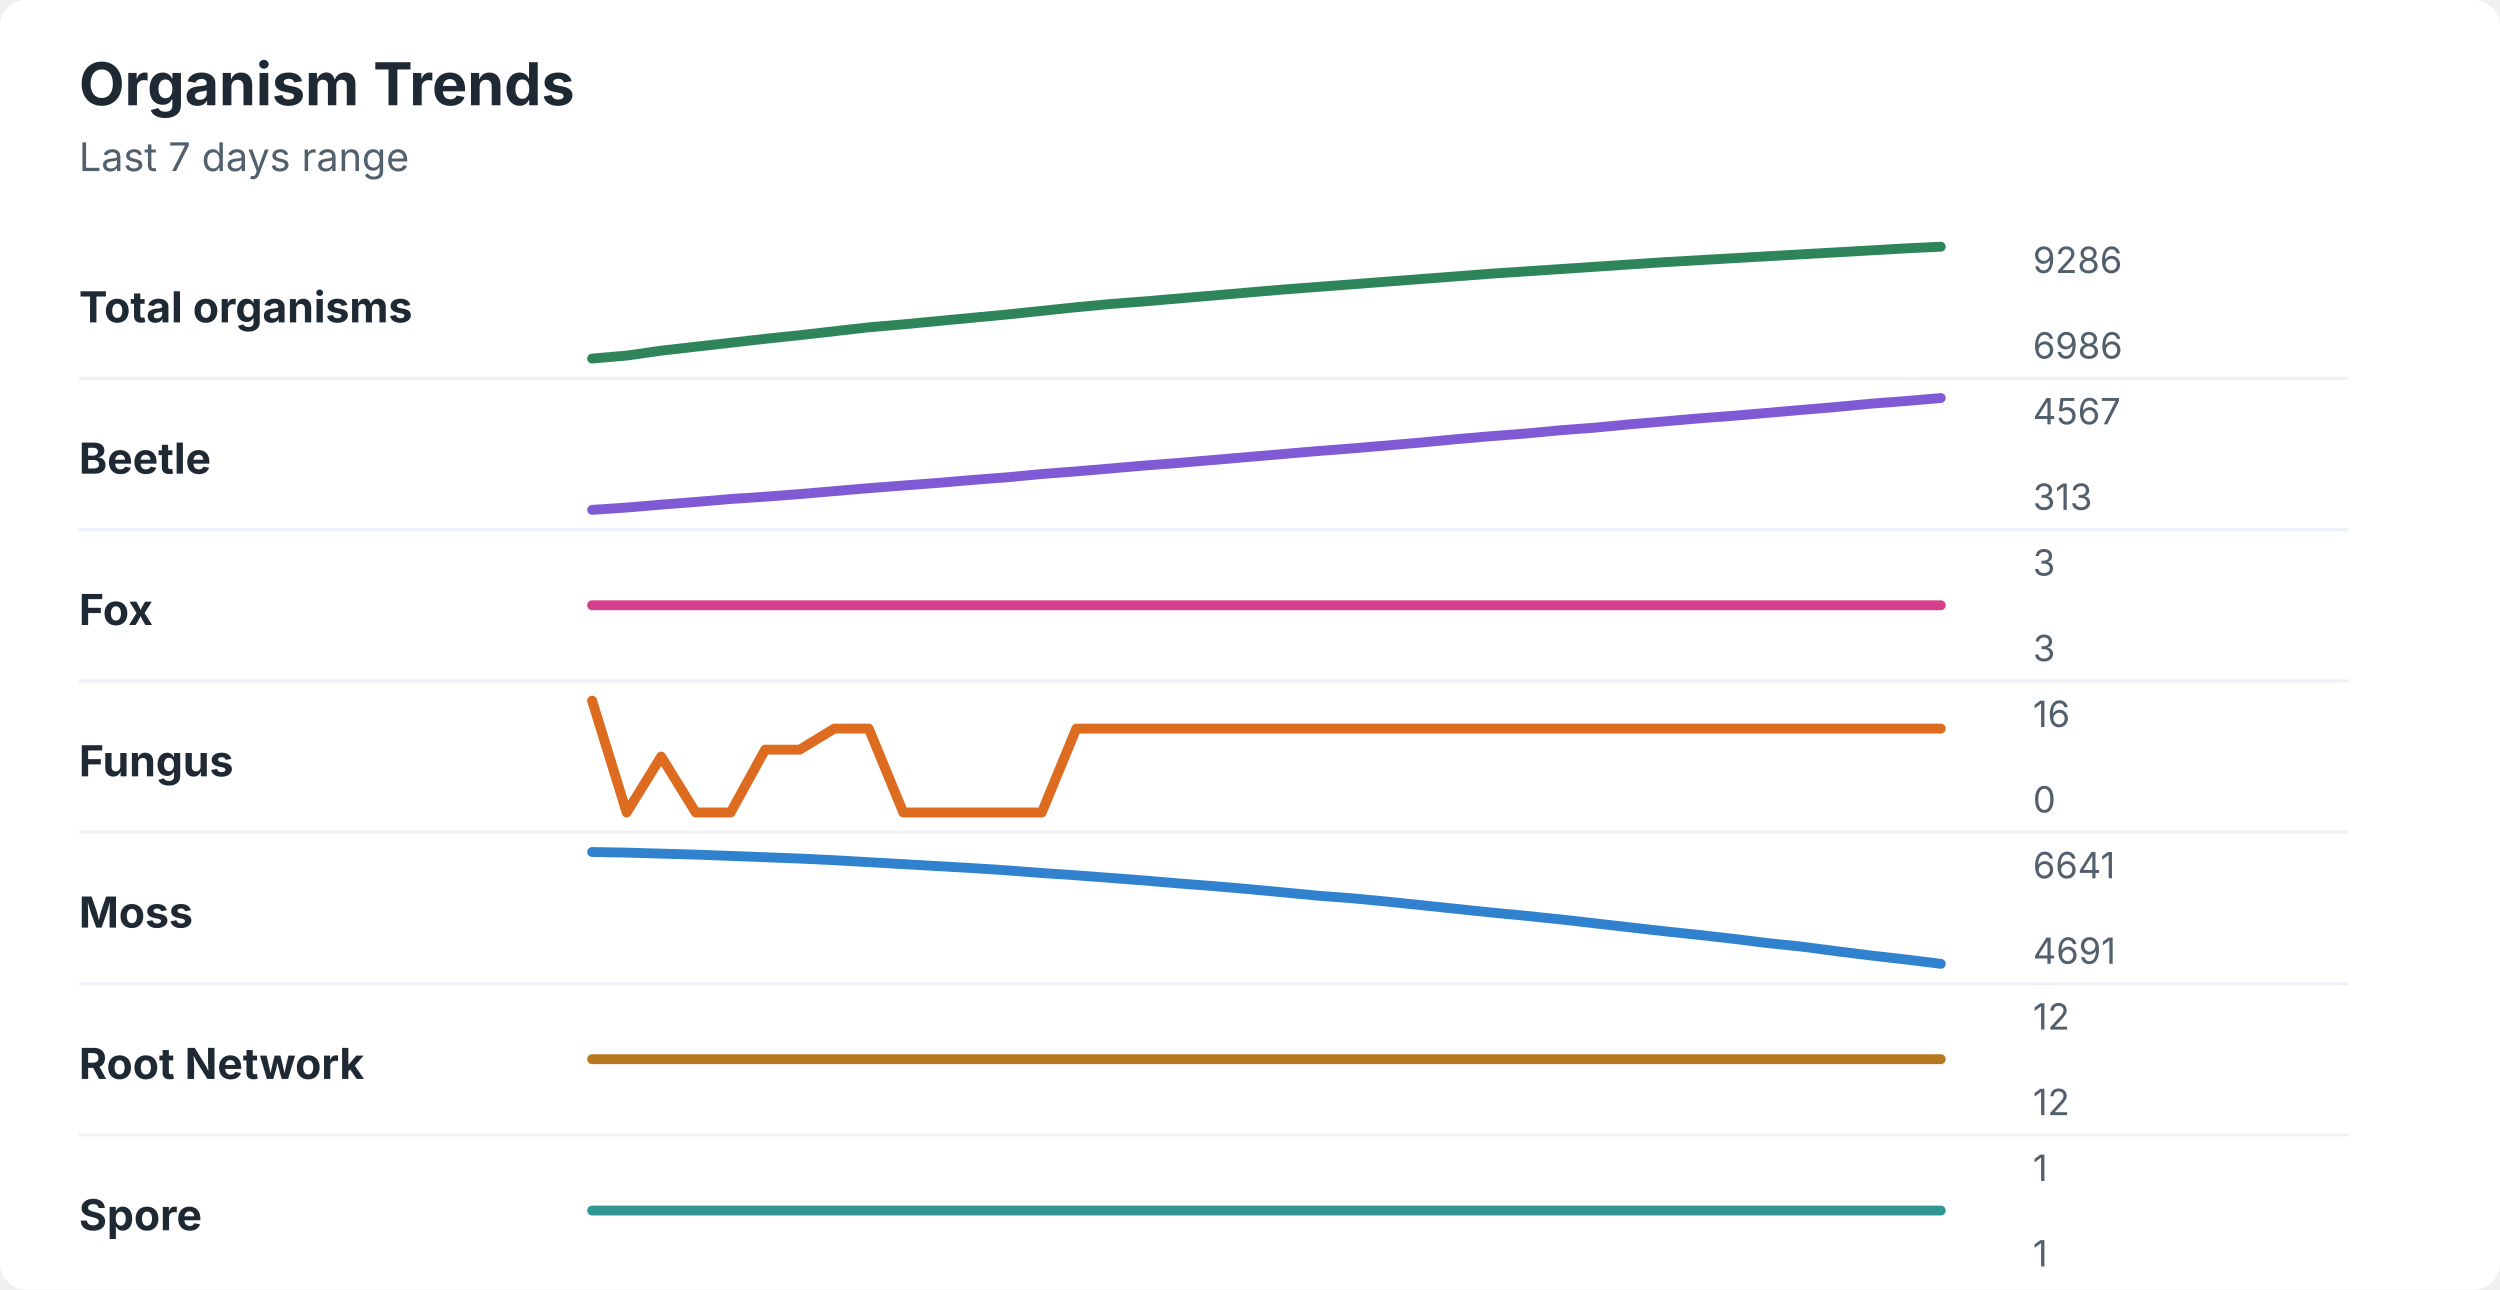
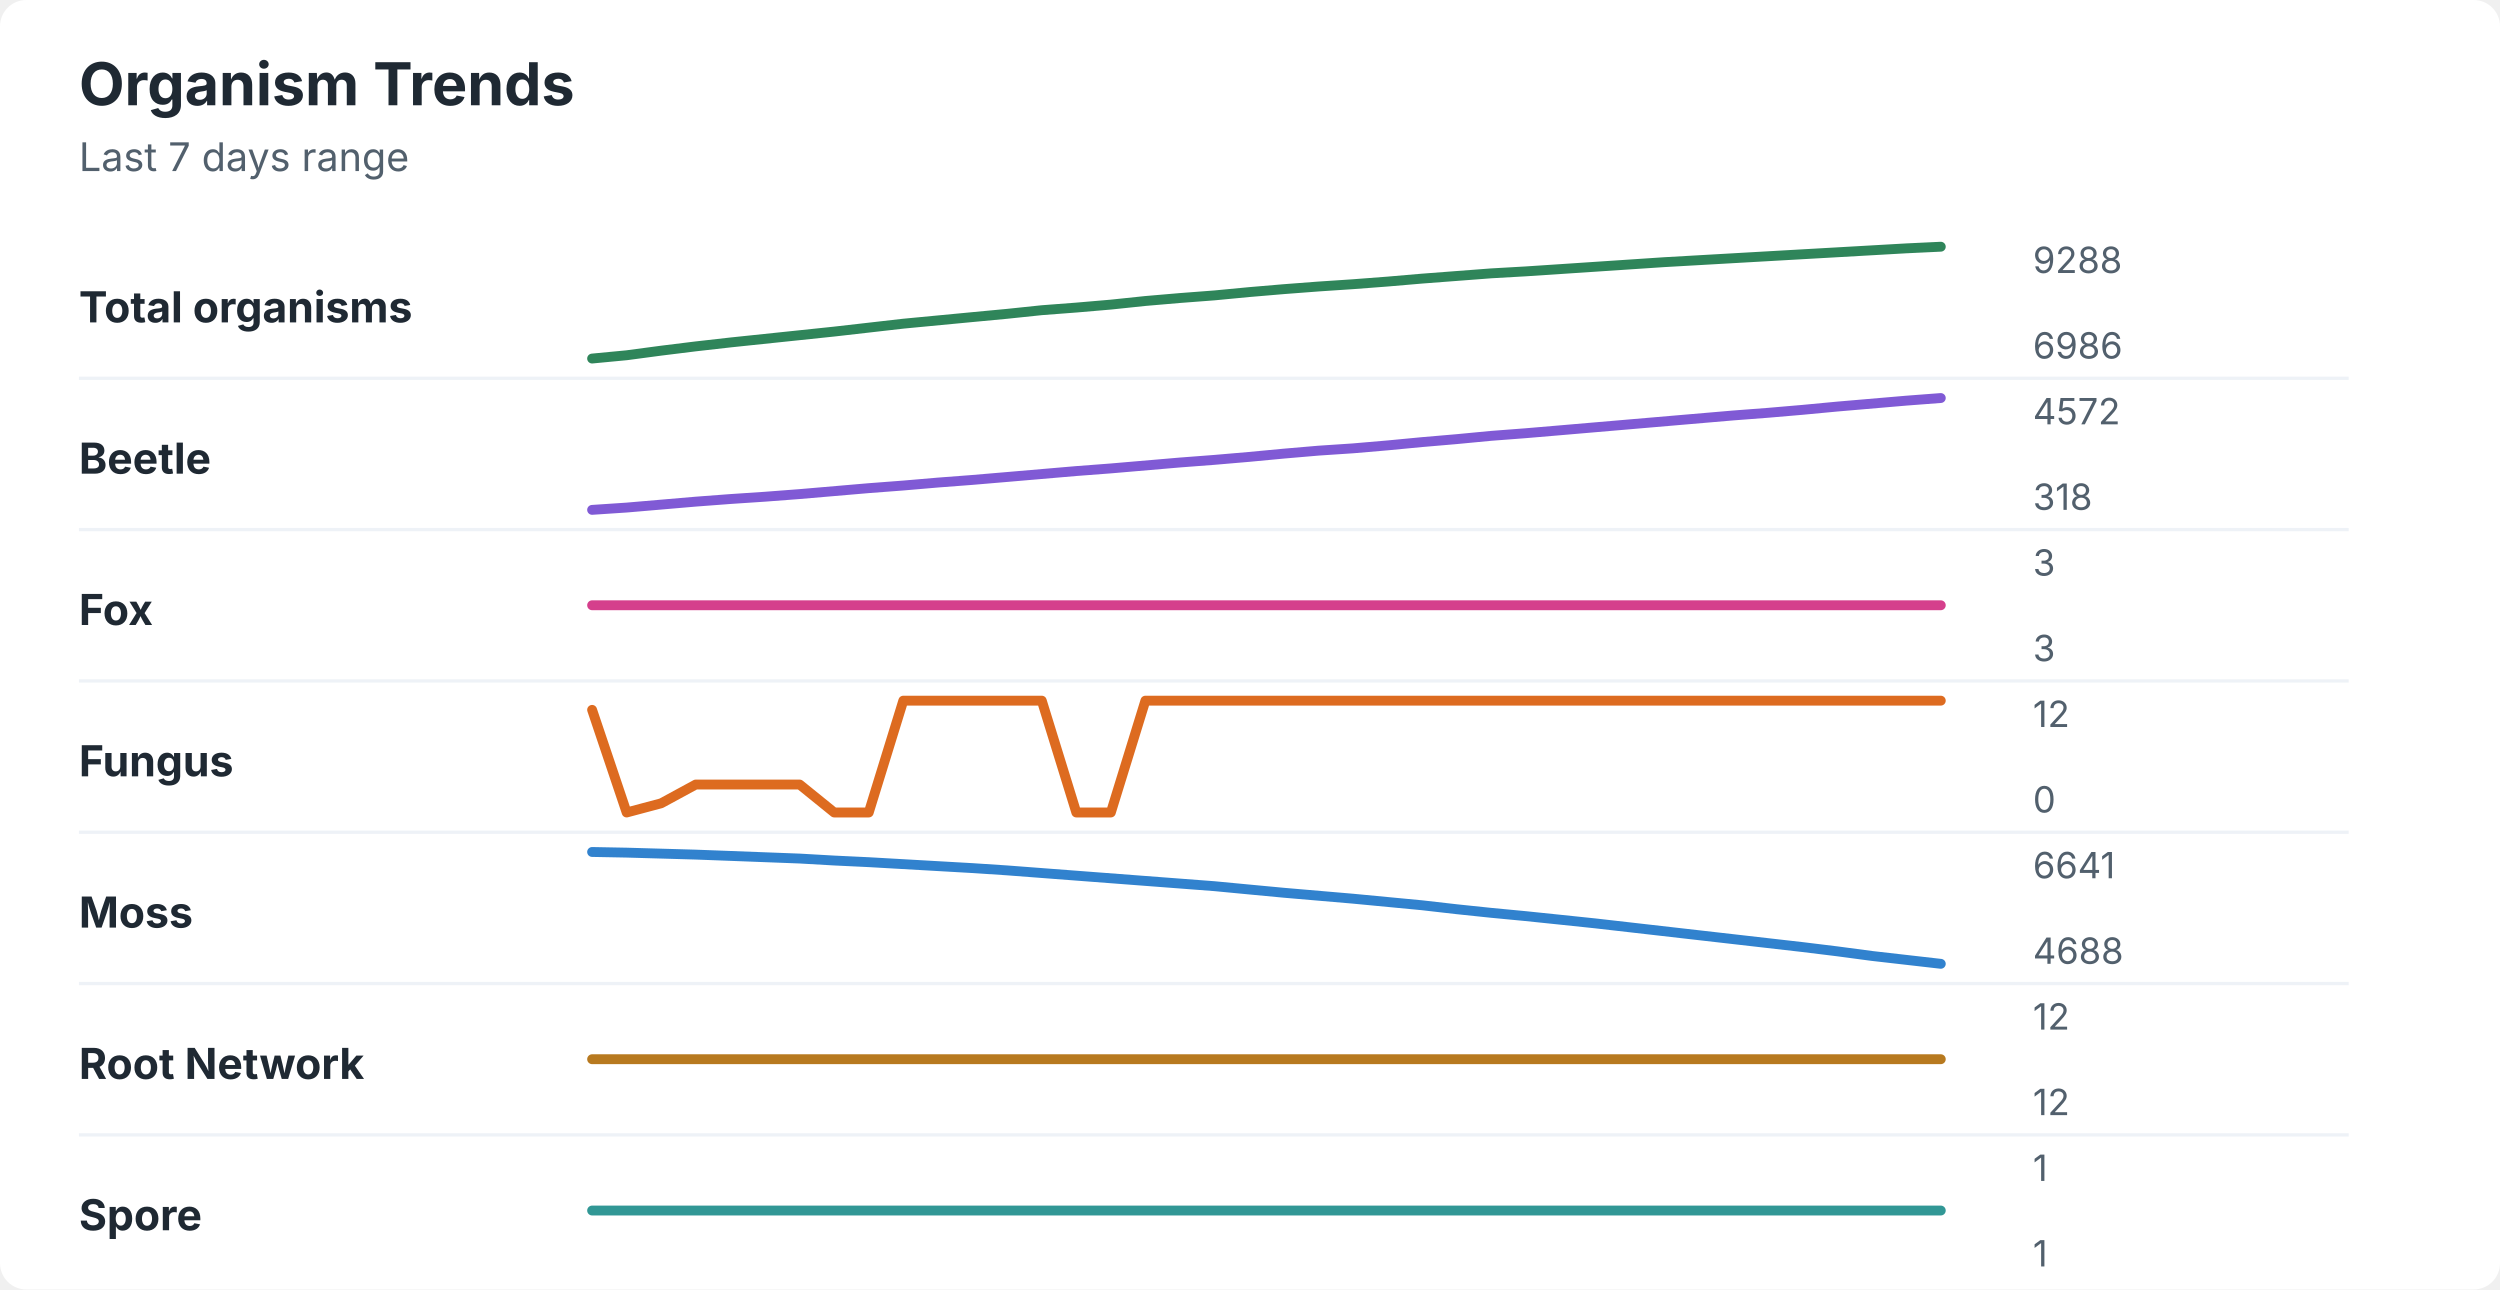
<svg xmlns="http://www.w3.org/2000/svg" width="760" height="392" viewBox="0 0 760 392" role="img" aria-labelledby="title desc">
  <rect width="760" height="392" rx="8" fill="#ffffff" />
  <style>
    text { font-family: -apple-system, BlinkMacSystemFont, "Segoe UI", sans-serif; }
    .title { font-size: 18px; font-weight: 700; fill: #1f2933; }
    .subtitle { font-size: 12px; fill: #52606d; }
    .label { font-size: 13px; font-weight: 650; fill: #1f2933; }
    .axis-value { font-size: 11px; fill: #52606d; }
    .separator { stroke: #eef2f7; stroke-width: 1; }
  </style>
  <text x="24" y="32" class="title">Organism Trends</text>
  <text x="24" y="52" class="subtitle">Last 7 days range</text>
  <text x="24" y="98" class="label">Total organisms</text>
-   <polyline points="180.0,109.0 190.5,108.1 201.0,106.6 211.5,105.4 222.1,104.2 232.6,103.0 243.1,101.9 253.6,100.7 264.1,99.5 274.6,98.6 285.1,97.6 295.6,96.6 306.2,95.6 316.7,94.5 327.2,93.4 337.7,92.4 348.2,91.6 358.7,90.7 369.2,89.8 379.7,88.9 390.3,88.0 400.8,87.2 411.3,86.4 421.8,85.6 432.3,84.8 442.8,84.0 453.3,83.2 463.8,82.5 474.4,81.8 484.9,81.1 495.4,80.4 505.9,79.7 516.4,79.1 526.9,78.5 537.4,77.9 547.9,77.3 558.5,76.7 569.0,76.1 579.5,75.5 590.0,75.0 " fill="none" stroke="#2f855a" stroke-width="3" stroke-linecap="round" stroke-linejoin="round" />
-   <text x="618" y="83" class="axis-value">9286</text>
+   <polyline points="180.0,109.0 190.5,108.0 201.0,106.6 211.5,105.3 222.1,104.1 232.6,103.0 243.1,101.9 253.6,100.8 264.1,99.6 274.6,98.4 285.1,97.4 295.6,96.4 306.2,95.4 316.7,94.3 327.2,93.5 337.7,92.6 348.2,91.5 358.7,90.6 369.2,89.8 379.7,88.8 390.3,87.9 400.8,87.1 411.3,86.4 421.8,85.6 432.3,84.7 442.8,83.9 453.3,83.1 463.8,82.5 474.4,81.8 484.9,81.1 495.4,80.4 505.9,79.7 516.4,79.1 526.9,78.5 537.4,77.9 547.9,77.3 558.5,76.7 569.0,76.1 579.5,75.5 590.0,75.0 " fill="none" stroke="#2f855a" stroke-width="3" stroke-linecap="round" stroke-linejoin="round" />
+   <text x="618" y="83" class="axis-value">9288</text>
  <text x="618" y="109" class="axis-value">6986</text>
  <line x1="24" y1="115.0" x2="714" y2="115.0" class="separator" />
  <text x="24" y="144" class="label">Beetle</text>
-   <polyline points="180.0,155.0 190.5,154.3 201.0,153.4 211.5,152.6 222.1,151.7 232.6,151.0 243.1,150.2 253.6,149.3 264.1,148.4 274.6,147.6 285.1,146.8 295.6,145.9 306.2,145.1 316.7,144.1 327.2,143.3 337.7,142.4 348.2,141.5 358.7,140.7 369.2,139.8 379.7,138.9 390.3,138.0 400.8,137.1 411.3,136.3 421.8,135.4 432.3,134.5 442.8,133.5 453.3,132.6 463.8,131.8 474.4,130.8 484.9,130.0 495.4,129.0 505.9,128.1 516.4,127.2 526.9,126.4 537.4,125.5 547.9,124.6 558.5,123.7 569.0,122.7 579.5,121.9 590.0,121.0 " fill="none" stroke="#805ad5" stroke-width="3" stroke-linecap="round" stroke-linejoin="round" />
-   <text x="618" y="129" class="axis-value">4567</text>
-   <text x="618" y="155" class="axis-value">313</text>
+   <polyline points="180.0,155.0 190.5,154.3 201.0,153.4 211.5,152.5 222.1,151.7 232.6,151.0 243.1,150.2 253.6,149.3 264.1,148.4 274.6,147.6 285.1,146.7 295.6,145.9 306.2,145.0 316.7,144.1 327.2,143.2 337.7,142.4 348.2,141.5 358.7,140.6 369.2,139.8 379.7,138.9 390.3,137.9 400.8,137.0 411.3,136.3 421.8,135.4 432.3,134.4 442.8,133.5 453.3,132.5 463.8,131.7 474.4,130.8 484.9,129.9 495.4,129.0 505.9,128.1 516.4,127.2 526.9,126.3 537.4,125.5 547.9,124.6 558.5,123.6 569.0,122.7 579.5,121.8 590.0,121.0 " fill="none" stroke="#805ad5" stroke-width="3" stroke-linecap="round" stroke-linejoin="round" />
+   <text x="618" y="129" class="axis-value">4572</text>
+   <text x="618" y="155" class="axis-value">318</text>
  <line x1="24" y1="161.0" x2="714" y2="161.0" class="separator" />
  <text x="24" y="190" class="label">Fox</text>
  <polyline points="180.0,184.0 190.5,184.0 201.0,184.0 211.5,184.0 222.1,184.0 232.6,184.0 243.1,184.0 253.6,184.0 264.1,184.0 274.6,184.0 285.1,184.0 295.6,184.0 306.2,184.0 316.7,184.0 327.2,184.0 337.7,184.0 348.2,184.0 358.7,184.0 369.2,184.0 379.7,184.0 390.3,184.0 400.8,184.0 411.3,184.0 421.8,184.0 432.3,184.0 442.8,184.0 453.3,184.0 463.8,184.0 474.4,184.0 484.9,184.0 495.4,184.0 505.9,184.0 516.4,184.0 526.9,184.0 537.4,184.0 547.9,184.0 558.5,184.0 569.0,184.0 579.5,184.0 590.0,184.0 " fill="none" stroke="#d53f8c" stroke-width="3" stroke-linecap="round" stroke-linejoin="round" />
  <text x="618" y="175" class="axis-value">3</text>
  <text x="618" y="201" class="axis-value">3</text>
  <line x1="24" y1="207.0" x2="714" y2="207.0" class="separator" />
  <text x="24" y="236" class="label">Fungus</text>
-   <polyline points="180.0,213.0 190.5,247.0 201.0,230.0 211.5,247.0 222.1,247.0 232.6,227.9 243.1,227.9 253.6,221.5 264.1,221.5 274.6,247.0 285.1,247.0 295.6,247.0 306.2,247.0 316.7,247.0 327.2,221.5 337.7,221.5 348.2,221.5 358.7,221.5 369.2,221.5 379.7,221.5 390.3,221.5 400.8,221.5 411.3,221.5 421.8,221.5 432.3,221.5 442.8,221.5 453.3,221.5 463.8,221.5 474.4,221.5 484.9,221.5 495.4,221.5 505.9,221.5 516.4,221.5 526.9,221.5 537.4,221.5 547.9,221.5 558.5,221.5 569.0,221.5 579.5,221.5 590.0,221.5 " fill="none" stroke="#dd6b20" stroke-width="3" stroke-linecap="round" stroke-linejoin="round" />
-   <text x="618" y="221" class="axis-value">16</text>
+   <polyline points="180.0,215.8 190.5,247.0 201.0,244.2 211.5,238.5 222.1,238.5 232.6,238.5 243.1,238.5 253.6,247.0 264.1,247.0 274.6,213.0 285.1,213.0 295.6,213.0 306.2,213.0 316.7,213.0 327.2,247.0 337.7,247.0 348.2,213.0 358.7,213.0 369.2,213.0 379.7,213.0 390.3,213.0 400.8,213.0 411.3,213.0 421.8,213.0 432.3,213.0 442.8,213.0 453.3,213.0 463.8,213.0 474.4,213.0 484.9,213.0 495.4,213.0 505.9,213.0 516.4,213.0 526.9,213.0 537.4,213.0 547.9,213.0 558.5,213.0 569.0,213.0 579.5,213.0 590.0,213.0 " fill="none" stroke="#dd6b20" stroke-width="3" stroke-linecap="round" stroke-linejoin="round" />
+   <text x="618" y="221" class="axis-value">12</text>
  <text x="618" y="247" class="axis-value">0</text>
  <line x1="24" y1="253.0" x2="714" y2="253.0" class="separator" />
  <text x="24" y="282" class="label">Moss</text>
-   <polyline points="180.0,259.0 190.5,259.2 201.0,259.5 211.5,259.8 222.1,260.2 232.6,260.6 243.1,261.0 253.6,261.5 264.1,262.1 274.6,262.7 285.1,263.3 295.6,263.9 306.2,264.6 316.7,265.4 327.2,266.1 337.7,266.9 348.2,267.7 358.7,268.6 369.2,269.4 379.7,270.3 390.3,271.3 400.8,272.3 411.3,273.1 421.8,274.1 432.3,275.2 442.8,276.3 453.3,277.4 463.8,278.4 474.4,279.5 484.9,280.7 495.4,281.9 505.9,283.1 516.4,284.2 526.9,285.4 537.4,286.7 547.9,287.8 558.5,289.2 569.0,290.5 579.5,291.7 590.0,293.0 " fill="none" stroke="#3182ce" stroke-width="3" stroke-linecap="round" stroke-linejoin="round" />
+   <polyline points="180.0,259.0 190.5,259.2 201.0,259.5 211.5,259.8 222.1,260.2 232.6,260.6 243.1,261.0 253.6,261.6 264.1,262.1 274.6,262.7 285.1,263.3 295.6,263.9 306.2,264.6 316.7,265.4 327.2,266.2 337.7,267.0 348.2,267.8 358.7,268.6 369.2,269.4 379.7,270.4 390.3,271.4 400.8,272.3 411.3,273.2 421.8,274.2 432.3,275.2 442.8,276.4 453.3,277.5 463.8,278.5 474.4,279.6 484.9,280.7 495.4,281.9 505.9,283.1 516.4,284.3 526.9,285.5 537.4,286.7 547.9,287.9 558.5,289.2 569.0,290.6 579.5,291.8 590.0,293.0 " fill="none" stroke="#3182ce" stroke-width="3" stroke-linecap="round" stroke-linejoin="round" />
  <text x="618" y="267" class="axis-value">6641</text>
-   <text x="618" y="293" class="axis-value">4691</text>
+   <text x="618" y="293" class="axis-value">4688</text>
  <line x1="24" y1="299.0" x2="714" y2="299.0" class="separator" />
  <text x="24" y="328" class="label">Root Network</text>
  <polyline points="180.0,322.0 190.5,322.0 201.0,322.0 211.5,322.0 222.1,322.0 232.6,322.0 243.1,322.0 253.6,322.0 264.1,322.0 274.6,322.0 285.1,322.0 295.6,322.0 306.2,322.0 316.7,322.0 327.2,322.0 337.7,322.0 348.2,322.0 358.7,322.0 369.2,322.0 379.7,322.0 390.3,322.0 400.8,322.0 411.3,322.0 421.8,322.0 432.3,322.0 442.8,322.0 453.3,322.0 463.8,322.0 474.4,322.0 484.9,322.0 495.4,322.0 505.9,322.0 516.4,322.0 526.9,322.0 537.4,322.0 547.9,322.0 558.5,322.0 569.0,322.0 579.5,322.0 590.0,322.0 " fill="none" stroke="#b7791f" stroke-width="3" stroke-linecap="round" stroke-linejoin="round" />
  <text x="618" y="313" class="axis-value">12</text>
  <text x="618" y="339" class="axis-value">12</text>
  <line x1="24" y1="345.0" x2="714" y2="345.0" class="separator" />
  <text x="24" y="374" class="label">Spore</text>
  <polyline points="180.0,368.0 190.5,368.0 201.0,368.0 211.5,368.0 222.1,368.0 232.6,368.0 243.1,368.0 253.6,368.0 264.1,368.0 274.6,368.0 285.1,368.0 295.6,368.0 306.2,368.0 316.7,368.0 327.2,368.0 337.7,368.0 348.2,368.0 358.7,368.0 369.2,368.0 379.7,368.0 390.3,368.0 400.8,368.0 411.3,368.0 421.8,368.0 432.3,368.0 442.8,368.0 453.3,368.0 463.8,368.0 474.4,368.0 484.9,368.0 495.4,368.0 505.9,368.0 516.4,368.0 526.9,368.0 537.4,368.0 547.9,368.0 558.5,368.0 569.0,368.0 579.5,368.0 590.0,368.0 " fill="none" stroke="#319795" stroke-width="3" stroke-linecap="round" stroke-linejoin="round" />
  <text x="618" y="359" class="axis-value">1</text>
  <text x="618" y="385" class="axis-value">1</text>
</svg>
